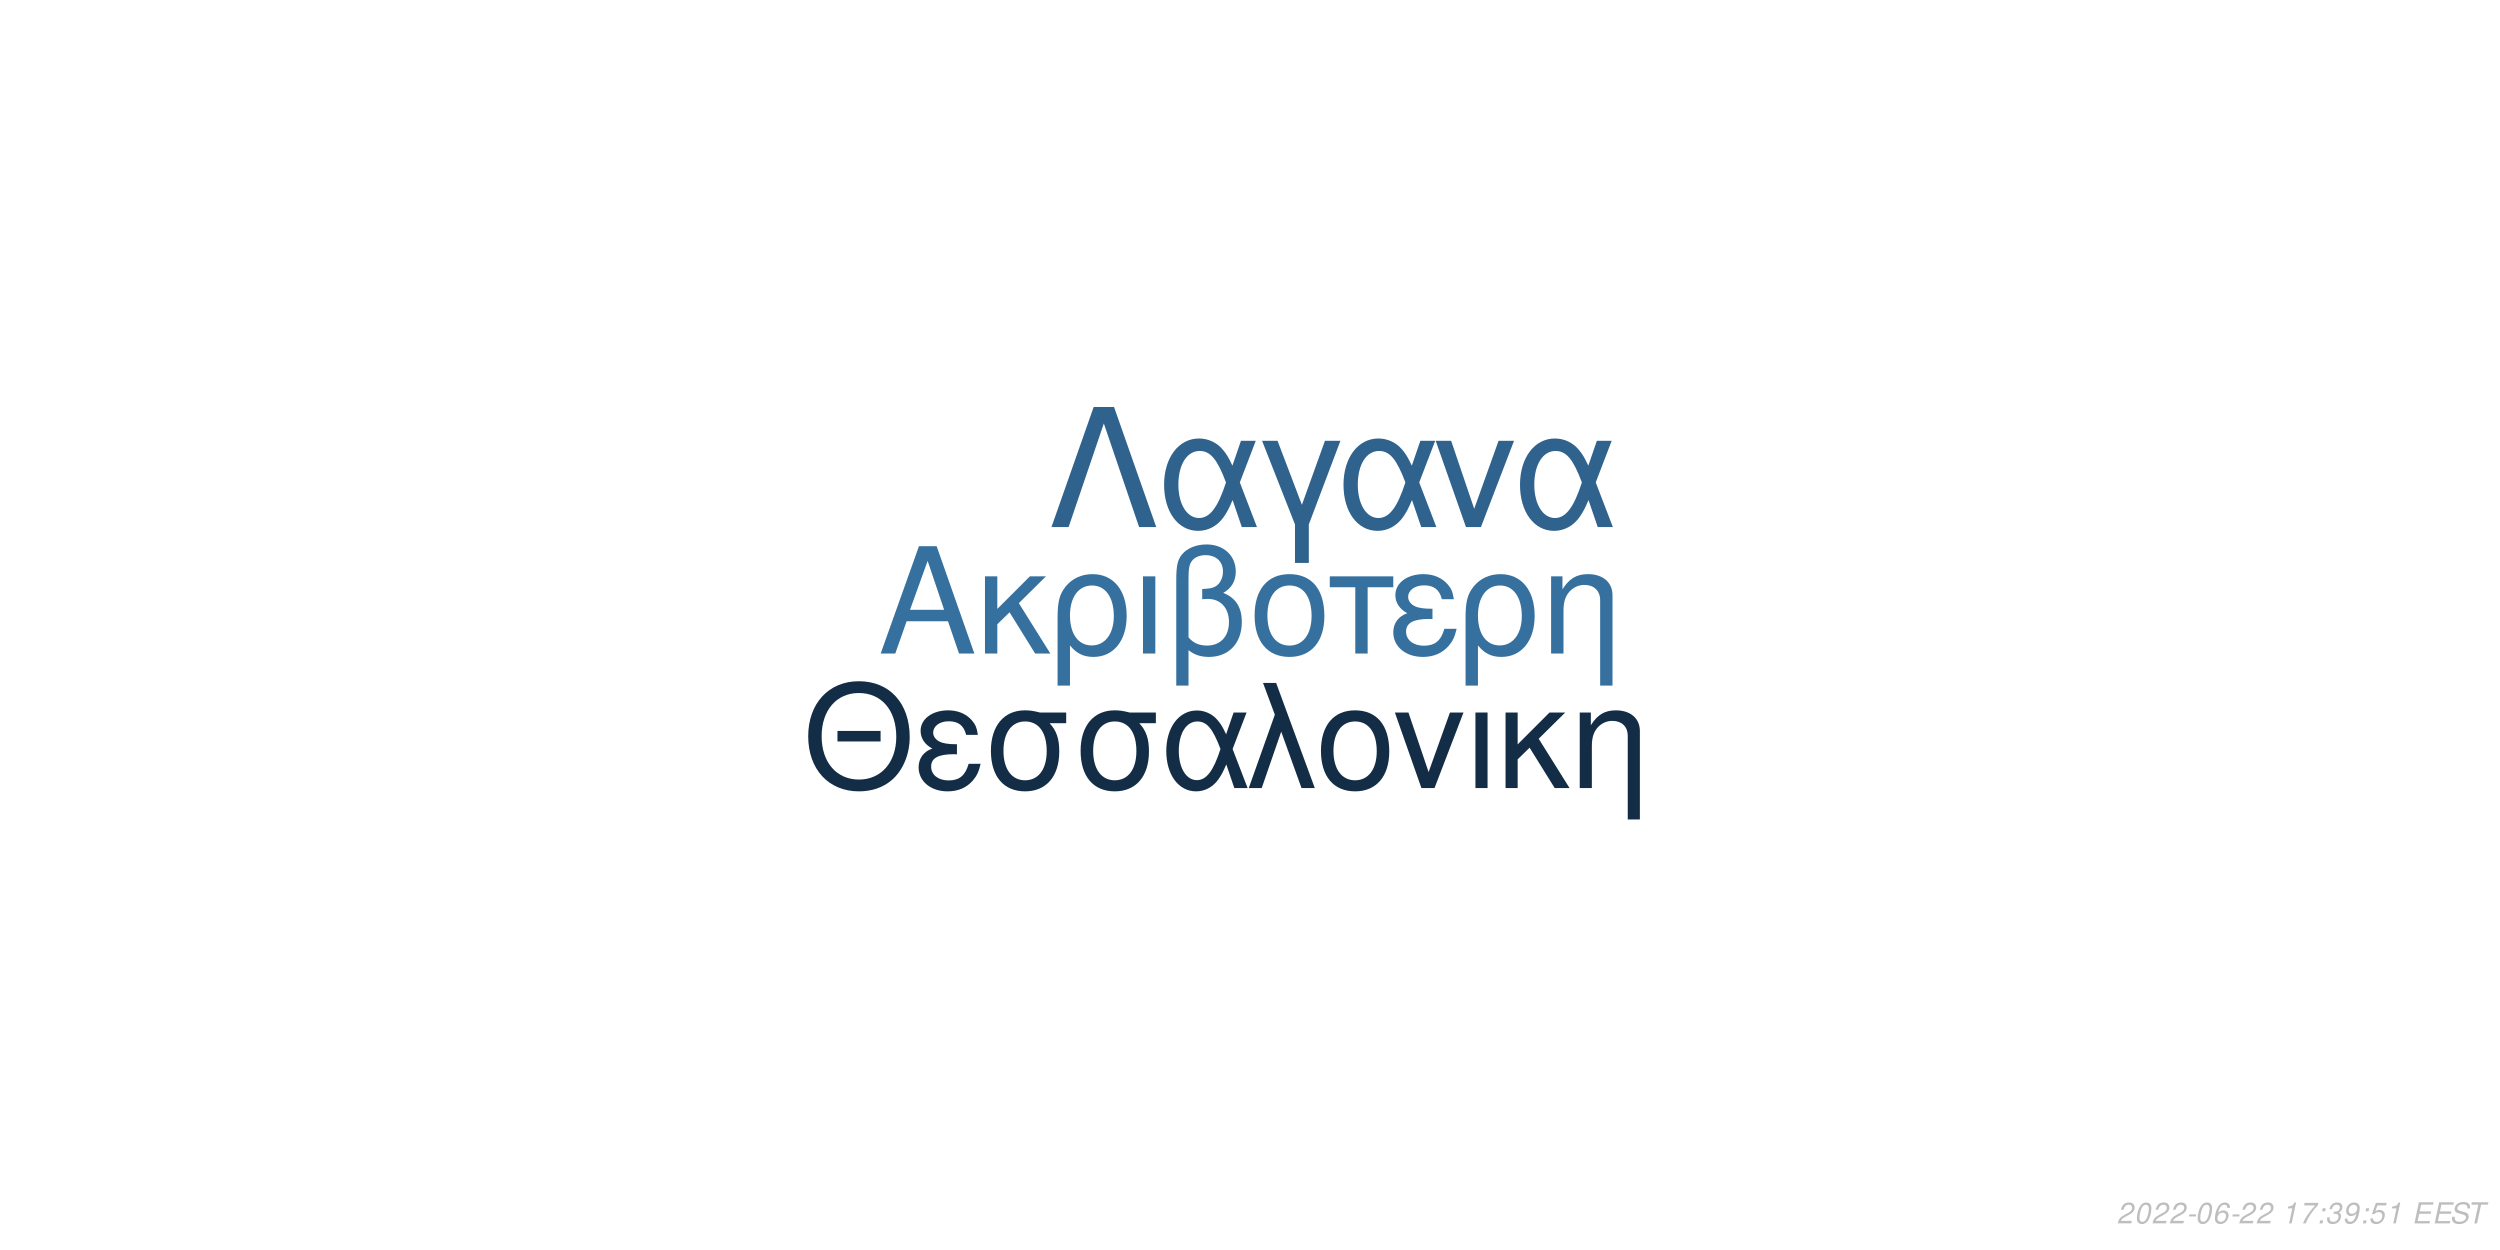
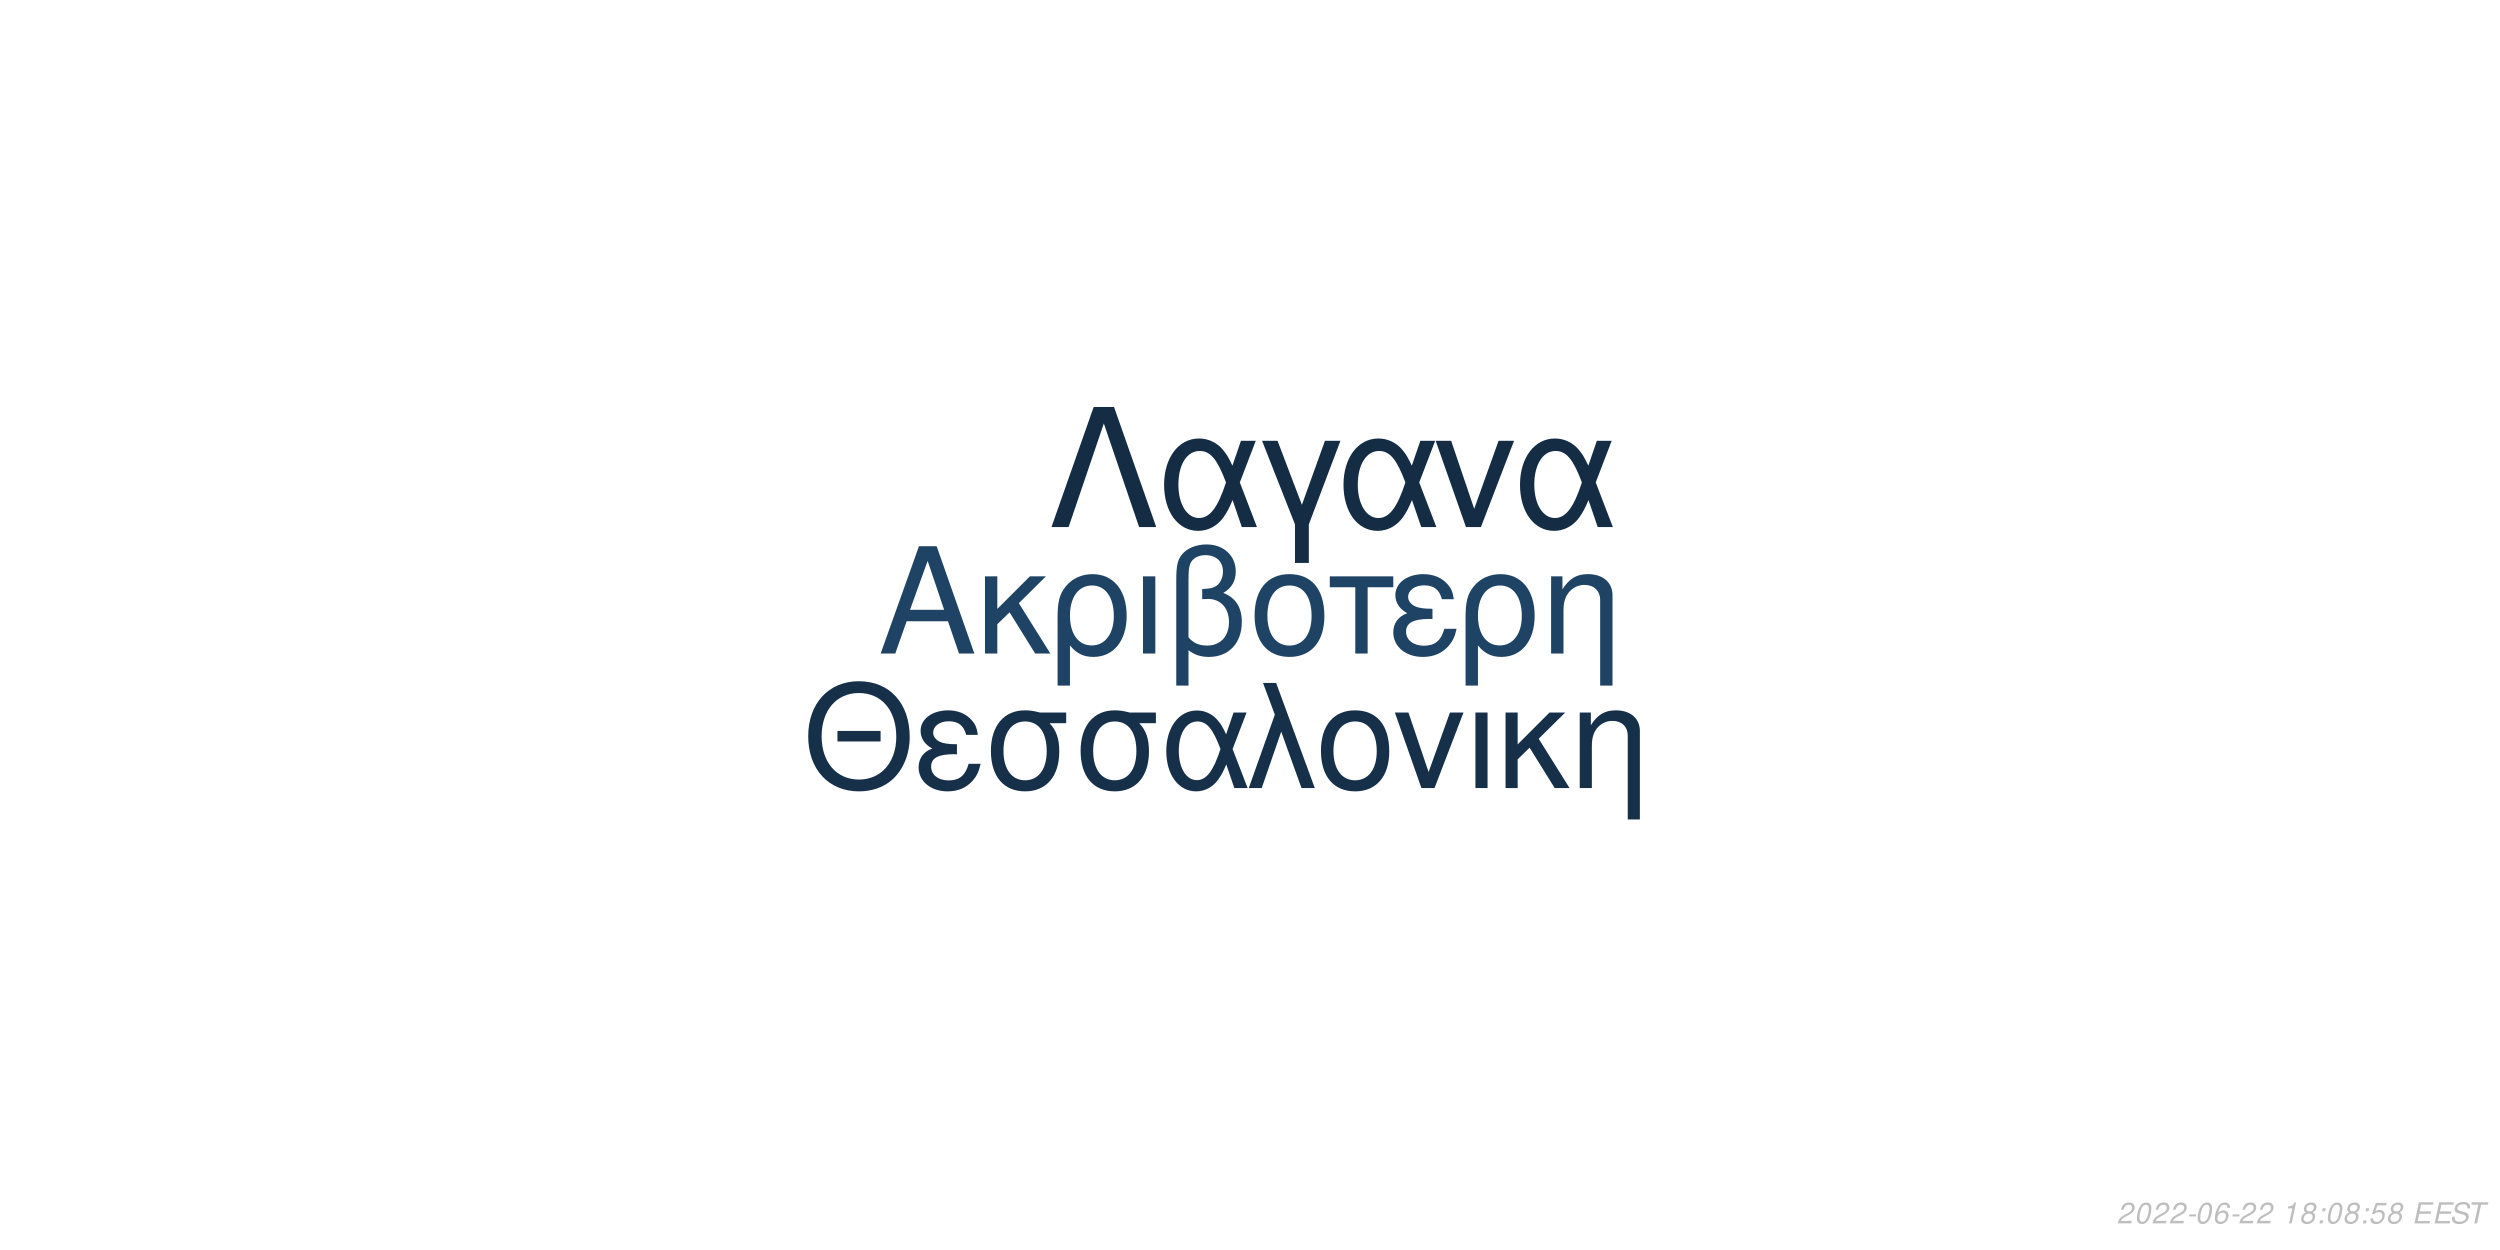
<svg xmlns="http://www.w3.org/2000/svg" xmlns:xlink="http://www.w3.org/1999/xlink" width="864pt" height="432pt" viewBox="0 0 864 432" version="1.1">
  <defs>
    <g>
      <symbol overflow="visible" id="glyph0-0">
        <path style="stroke:none;" d="" />
      </symbol>
      <symbol overflow="visible" id="glyph0-1">
        <path style="stroke:none;" d="M 24.125 -11.141 L 27.938 0 L 33.234 0 L 20.203 -37.094 L 14.094 -37.094 L 0.859 0 L 5.906 0 L 9.828 -11.141 Z M 22.797 -15.109 L 11 -15.109 L 17.094 -32.016 Z M 22.797 -15.109 " />
      </symbol>
      <symbol overflow="visible" id="glyph0-2">
        <path style="stroke:none;" d="M 7.172 -15.422 L 7.172 -26.672 L 2.906 -26.672 L 2.906 0 L 7.172 0 L 7.172 -10.125 L 11.406 -14.25 L 20.25 0 L 25.5 0 L 14.609 -17.406 L 23.969 -26.672 L 18.422 -26.672 Z M 7.172 -15.422 " />
      </symbol>
      <symbol overflow="visible" id="glyph0-3">
        <path style="stroke:none;" d="M 3 11.094 L 7.281 11.094 L 7.281 -2.797 C 9.516 -0.047 11.953 1.172 15.375 1.172 C 22.344 1.172 26.875 -4.422 26.875 -13.031 C 26.875 -21.891 22.297 -27.438 15.062 -27.438 C 11.297 -27.438 7.984 -25.906 5.797 -23.156 C 3.672 -20.516 3 -17.969 3 -12.359 Z M 14.906 -23.516 C 19.547 -23.516 22.438 -19.438 22.438 -12.922 C 22.438 -6.812 19.391 -2.797 14.812 -2.797 C 10.172 -2.797 7.281 -6.766 7.281 -13.125 C 7.281 -19.484 10.234 -23.516 14.906 -23.516 Z M 14.906 -23.516 " />
      </symbol>
      <symbol overflow="visible" id="glyph0-4">
        <path style="stroke:none;" d="M 3.516 0 L 7.781 0 L 7.781 -26.672 L 3.516 -26.672 Z M 3.516 0 " />
      </symbol>
      <symbol overflow="visible" id="glyph0-5">
        <path style="stroke:none;" d="M 4.016 11.094 L 8.25 11.094 L 8.25 -1.172 C 10.172 0.406 12.422 1.172 15.312 1.172 C 22.188 1.172 26.672 -3.609 26.672 -10.891 C 26.672 -15.984 24.578 -19.234 20.25 -20.969 C 23.109 -22.547 24.578 -25.031 24.578 -28.344 C 24.578 -33.844 20.406 -37.703 14.453 -37.703 C 10.938 -37.703 7.734 -36.391 6 -34.25 C 4.484 -32.422 4.016 -30.328 4.016 -25.391 Z M 8.25 -25.656 C 8.25 -29.359 8.5 -30.844 9.469 -32.062 C 10.375 -33.281 12.156 -34 14.094 -34 C 17.812 -34 20.156 -31.812 20.156 -28.297 C 20.156 -25.953 18.984 -23.812 17.297 -23.047 C 16.281 -22.547 15.469 -22.438 12.984 -22.297 L 12.984 -18.781 C 13.734 -18.828 14.344 -18.875 14.969 -18.875 C 19.344 -18.875 22.234 -15.719 22.234 -10.891 C 22.234 -5.906 19.281 -2.75 14.656 -2.75 C 11.953 -2.75 9.922 -3.609 8.25 -5.594 Z M 8.25 -25.656 " />
      </symbol>
      <symbol overflow="visible" id="glyph0-6">
        <path style="stroke:none;" d="M 14.094 -27.438 C 6.562 -27.438 2.094 -22.094 2.094 -13.125 C 2.094 -4.125 6.562 1.172 14.141 1.172 C 21.672 1.172 26.203 -4.172 26.203 -12.922 C 26.203 -22.188 21.828 -27.438 14.094 -27.438 Z M 14.141 -23.516 C 18.938 -23.516 21.781 -19.594 21.781 -12.984 C 21.781 -6.672 18.828 -2.75 14.141 -2.75 C 9.422 -2.75 6.516 -6.672 6.516 -13.125 C 6.516 -19.594 9.422 -23.516 14.141 -23.516 Z M 14.141 -23.516 " />
      </symbol>
      <symbol overflow="visible" id="glyph0-7">
        <path style="stroke:none;" d="M 7.891 0 L 12.156 0 L 12.156 -22.906 L 21.016 -22.906 L 21.016 -26.672 L -0.922 -26.672 L -0.922 -22.906 L 7.891 -22.906 Z M 7.891 0 " />
      </symbol>
      <symbol overflow="visible" id="glyph0-8">
        <path style="stroke:none;" d="M 14.562 -15.469 C 11.344 -15.469 9.562 -15.781 8.297 -16.438 C 6.922 -17.203 6.156 -18.328 6.156 -19.547 C 6.156 -21.891 8.453 -23.562 11.656 -23.562 C 15.062 -23.562 16.953 -22.094 17.812 -18.781 L 21.938 -18.781 C 21.578 -21.266 21.062 -22.5 19.797 -23.922 C 17.812 -26.203 14.906 -27.438 11.453 -27.438 C 5.797 -27.438 1.734 -24.375 1.734 -20.203 C 1.734 -17.609 3.156 -15.375 5.859 -13.938 C 2.797 -12.875 1.016 -10.484 1.016 -7.328 C 1.016 -2.391 5.297 1.172 11.25 1.172 C 14.969 1.172 17.906 -0.109 20.156 -2.641 C 21.578 -4.328 22.297 -5.797 22.906 -8.547 L 18.672 -8.547 C 17.5 -4.422 15.422 -2.703 11.609 -2.703 C 7.938 -2.703 5.438 -4.688 5.438 -7.578 C 5.438 -10.578 7.938 -11.953 13.484 -11.953 C 13.641 -11.953 14.094 -11.953 14.562 -11.906 Z M 14.562 -15.469 " />
      </symbol>
      <symbol overflow="visible" id="glyph0-9">
        <path style="stroke:none;" d="M 3.562 -26.672 L 3.562 0 L 7.844 0 L 7.844 -14.703 C 7.844 -17.906 8.5 -19.891 10.031 -21.531 C 11.406 -22.953 13.188 -23.719 15.062 -23.719 C 18.375 -23.719 20.516 -21.672 20.516 -18.469 L 20.516 11.094 L 24.781 11.094 L 24.781 -20.156 C 24.781 -24.578 21.469 -27.438 16.328 -27.438 C 12.359 -27.438 9.828 -25.906 7.484 -22.188 L 7.484 -26.672 Z M 3.562 -26.672 " />
      </symbol>
      <symbol overflow="visible" id="glyph1-0">
        <path style="stroke:none;" d="" />
      </symbol>
      <symbol overflow="visible" id="glyph1-1">
        <path style="stroke:none;" d="M 26.859 -19.734 L 11.953 -19.734 L 11.953 -16.094 L 26.859 -16.094 Z M 19.328 -36.922 C 8.922 -36.922 1.844 -29.25 1.844 -17.891 C 1.844 -6.484 8.875 1.141 19.391 1.141 C 23.812 1.141 27.703 -0.203 30.641 -2.688 C 34.578 -6.031 36.922 -11.656 36.922 -17.594 C 36.922 -29.297 30 -36.922 19.328 -36.922 Z M 19.328 -32.844 C 27.203 -32.844 32.281 -26.906 32.281 -17.688 C 32.281 -8.922 27.062 -2.938 19.391 -2.938 C 11.609 -2.938 6.484 -8.922 6.484 -17.891 C 6.484 -26.859 11.609 -32.844 19.328 -32.844 Z M 19.328 -32.844 " />
      </symbol>
      <symbol overflow="visible" id="glyph1-2">
        <path style="stroke:none;" d="M 14.25 -15.141 C 11.109 -15.141 9.375 -15.453 8.125 -16.094 C 6.781 -16.844 6.031 -17.938 6.031 -19.141 C 6.031 -21.422 8.266 -23.078 11.406 -23.078 C 14.75 -23.078 16.594 -21.625 17.438 -18.391 L 21.469 -18.391 C 21.125 -20.828 20.625 -22.031 19.391 -23.422 C 17.438 -25.656 14.594 -26.859 11.219 -26.859 C 5.688 -26.859 1.688 -23.875 1.688 -19.781 C 1.688 -17.234 3.094 -15.047 5.734 -13.656 C 2.734 -12.609 1 -10.266 1 -7.172 C 1 -2.344 5.188 1.141 11.016 1.141 C 14.656 1.141 17.547 -0.094 19.734 -2.594 C 21.125 -4.234 21.828 -5.688 22.422 -8.375 L 18.281 -8.375 C 17.141 -4.328 15.094 -2.641 11.359 -2.641 C 7.766 -2.641 5.328 -4.578 5.328 -7.422 C 5.328 -10.359 7.766 -11.703 13.203 -11.703 C 13.359 -11.703 13.797 -11.703 14.25 -11.656 Z M 14.25 -15.141 " />
      </symbol>
      <symbol overflow="visible" id="glyph1-3">
        <path style="stroke:none;" d="M 29 -26.109 L 19.938 -26.109 C 17.594 -26.703 16.438 -26.859 14.703 -26.859 C 7.469 -26.859 2.984 -21.469 2.984 -12.859 C 2.984 -4.031 7.375 1.141 14.797 1.141 C 22.172 1.141 26.609 -4.078 26.609 -12.656 C 26.609 -17.047 25.656 -19.828 23.266 -22.422 L 29 -22.422 Z M 14.797 -23.016 C 19.531 -23.016 22.266 -19.234 22.266 -12.75 C 22.266 -6.531 19.438 -2.688 14.797 -2.688 C 10.172 -2.688 7.328 -6.531 7.328 -12.859 C 7.328 -19.188 10.172 -23.016 14.797 -23.016 Z M 14.797 -23.016 " />
      </symbol>
      <symbol overflow="visible" id="glyph1-4">
        <path style="stroke:none;" d="M 29.344 -26.109 L 24.859 -26.109 L 22.266 -18.578 C 21.125 -21.031 20.484 -22.125 19.328 -23.469 C 17.547 -25.609 14.906 -26.812 12.156 -26.812 C 5.984 -26.812 1.594 -20.984 1.594 -12.812 C 1.594 -4.578 5.828 1.141 11.906 1.141 C 14.953 1.141 17.734 -0.344 19.625 -3.047 C 20.672 -4.531 21.281 -5.688 22.328 -8.172 L 25.109 0 L 29.703 0 L 24.516 -13.5 Z M 20.328 -13.5 C 17.891 -5.922 15.453 -2.734 12.156 -2.734 C 8.516 -2.734 5.922 -6.922 5.922 -12.812 C 5.922 -18.938 8.516 -23.016 12.359 -23.016 C 15.594 -23.016 17.688 -20.531 20.328 -13.5 Z M 20.328 -13.5 " />
      </symbol>
      <symbol overflow="visible" id="glyph1-5">
        <path style="stroke:none;" d="M 1.094 0 L 5.578 0 L 12.312 -19.484 L 19.328 0 L 23.922 0 L 10.562 -36.328 L 6.031 -36.328 L 10.109 -25.359 Z M 1.094 0 " />
      </symbol>
      <symbol overflow="visible" id="glyph1-6">
        <path style="stroke:none;" d="M 13.797 -26.859 C 6.422 -26.859 2.047 -21.625 2.047 -12.859 C 2.047 -4.031 6.422 1.141 13.859 1.141 C 21.234 1.141 25.656 -4.078 25.656 -12.656 C 25.656 -21.719 21.375 -26.859 13.797 -26.859 Z M 13.859 -23.016 C 18.531 -23.016 21.328 -19.188 21.328 -12.703 C 21.328 -6.531 18.438 -2.688 13.859 -2.688 C 9.219 -2.688 6.375 -6.531 6.375 -12.859 C 6.375 -19.188 9.219 -23.016 13.859 -23.016 Z M 13.859 -23.016 " />
      </symbol>
      <symbol overflow="visible" id="glyph1-7">
        <path style="stroke:none;" d="M 14.297 0 L 24.312 -26.109 L 19.625 -26.109 L 12.25 -5.531 L 5.281 -26.109 L 0.594 -26.109 L 9.766 0 Z M 14.297 0 " />
      </symbol>
      <symbol overflow="visible" id="glyph1-8">
        <path style="stroke:none;" d="M 3.438 0 L 7.625 0 L 7.625 -26.109 L 3.438 -26.109 Z M 3.438 0 " />
      </symbol>
      <symbol overflow="visible" id="glyph1-9">
        <path style="stroke:none;" d="M 7.031 -15.094 L 7.031 -26.109 L 2.844 -26.109 L 2.844 0 L 7.031 0 L 7.031 -9.922 L 11.156 -13.953 L 19.828 0 L 24.969 0 L 14.297 -17.047 L 23.469 -26.109 L 18.031 -26.109 Z M 7.031 -15.094 " />
      </symbol>
      <symbol overflow="visible" id="glyph1-10">
        <path style="stroke:none;" d="M 3.484 -26.109 L 3.484 0 L 7.672 0 L 7.672 -14.406 C 7.672 -17.547 8.328 -19.484 9.812 -21.078 C 11.156 -22.469 12.906 -23.219 14.75 -23.219 C 17.984 -23.219 20.078 -21.234 20.078 -18.094 L 20.078 10.859 L 24.266 10.859 L 24.266 -19.734 C 24.266 -24.062 21.031 -26.859 16 -26.859 C 12.109 -26.859 9.609 -25.359 7.328 -21.719 L 7.328 -26.109 Z M 3.484 -26.109 " />
      </symbol>
      <symbol overflow="visible" id="glyph2-0">
        <path style="stroke:none;" d="" />
      </symbol>
      <symbol overflow="visible" id="glyph2-1">
        <path style="stroke:none;" d="M 22.531 -41.484 L 15.484 -41.484 L 0.906 0 L 6.828 0 L 19 -35.797 L 31.188 0 L 37.109 0 Z M 22.531 -41.484 " />
      </symbol>
      <symbol overflow="visible" id="glyph2-2">
        <path style="stroke:none;" d="M 33.516 -29.812 L 28.391 -29.812 L 25.438 -21.219 C 24.125 -24.016 23.391 -25.266 22.078 -26.797 C 20.031 -29.25 17.016 -30.609 13.891 -30.609 C 6.828 -30.609 1.828 -23.953 1.828 -14.625 C 1.828 -5.234 6.656 1.312 13.594 1.312 C 17.078 1.312 20.266 -0.391 22.422 -3.469 C 23.609 -5.172 24.297 -6.484 25.5 -9.328 L 28.688 0 L 33.922 0 L 28 -15.422 Z M 23.219 -15.422 C 20.422 -6.766 17.641 -3.125 13.891 -3.125 C 9.734 -3.125 6.766 -7.906 6.766 -14.625 C 6.766 -21.625 9.734 -26.297 14.109 -26.297 C 17.812 -26.297 20.203 -23.453 23.219 -15.422 Z M 23.219 -15.422 " />
      </symbol>
      <symbol overflow="visible" id="glyph2-3">
        <path style="stroke:none;" d="M 12.062 12.406 L 16.844 12.406 L 16.844 -0.906 L 27.766 -29.812 L 22.422 -29.812 L 14.453 -7.688 L 6.031 -29.812 L 0.688 -29.812 L 12.062 -0.906 Z M 12.062 12.406 " />
      </symbol>
      <symbol overflow="visible" id="glyph2-4">
        <path style="stroke:none;" d="M 16.328 0 L 27.766 -29.812 L 22.422 -29.812 L 14 -6.312 L 6.031 -29.812 L 0.688 -29.812 L 11.156 0 Z M 16.328 0 " />
      </symbol>
      <symbol overflow="visible" id="glyph3-0">
        <path style="stroke:none;" d="" />
      </symbol>
      <symbol overflow="visible" id="glyph3-1">
        <path style="stroke:none;" d="M 5.234 -0.875 L 1.469 -0.875 C 1.641 -1.375 2.203 -1.891 3.109 -2.344 L 4.234 -2.938 C 5.562 -3.625 6.219 -4.469 6.219 -5.484 C 6.219 -5.938 6.062 -6.359 5.797 -6.656 C 5.469 -7.047 4.984 -7.234 4.312 -7.234 C 2.766 -7.234 1.891 -6.453 1.484 -4.734 L 2.375 -4.734 C 2.484 -5.188 2.609 -5.484 2.797 -5.75 C 3.094 -6.203 3.609 -6.453 4.188 -6.453 C 4.891 -6.453 5.344 -6.031 5.344 -5.375 C 5.344 -4.703 4.859 -4.094 4.016 -3.656 L 2.984 -3.125 C 1.234 -2.188 0.797 -1.656 0.344 -0.016 L 5.047 -0.016 Z M 5.234 -0.875 " />
      </symbol>
      <symbol overflow="visible" id="glyph3-2">
        <path style="stroke:none;" d="M 4.203 -7.234 C 3.375 -7.234 2.688 -6.812 2.125 -5.984 C 1.484 -5.047 0.984 -3.188 0.984 -1.734 C 0.984 -1.109 1.172 -0.562 1.484 -0.266 C 1.797 0.047 2.281 0.234 2.766 0.234 C 3.625 0.234 4.281 -0.156 4.859 -1.016 C 5.516 -1.953 6 -3.797 6 -5.266 C 6 -6.5 5.328 -7.234 4.203 -7.234 Z M 4.094 -6.453 C 4.734 -6.453 5.125 -5.984 5.125 -5.156 C 5.125 -4.203 4.781 -2.625 4.406 -1.812 C 3.984 -0.938 3.516 -0.547 2.875 -0.547 C 2.25 -0.547 1.875 -1.031 1.875 -1.828 C 1.875 -2.797 2.203 -4.344 2.594 -5.203 C 2.984 -6.047 3.453 -6.453 4.094 -6.453 Z M 4.094 -6.453 " />
      </symbol>
      <symbol overflow="visible" id="glyph3-3">
        <path style="stroke:none;" d="M 3.516 -3.125 L 1.125 -3.125 L 0.969 -2.406 L 3.359 -2.406 Z M 3.516 -3.125 " />
      </symbol>
      <symbol overflow="visible" id="glyph3-4">
        <path style="stroke:none;" d="M 6.125 -5.344 L 6.141 -5.625 C 6.141 -6.609 5.453 -7.234 4.391 -7.234 C 3.438 -7.234 2.641 -6.719 2.016 -5.703 C 1.422 -4.781 0.938 -2.953 0.938 -1.688 C 0.938 -0.516 1.688 0.234 2.859 0.234 C 3.703 0.234 4.438 -0.156 5 -0.875 C 5.406 -1.422 5.672 -2.156 5.672 -2.766 C 5.672 -3.812 4.969 -4.5 3.906 -4.5 C 3.234 -4.5 2.672 -4.234 2.094 -3.625 C 2.406 -5.375 3.234 -6.453 4.25 -6.453 C 4.703 -6.453 5.062 -6.234 5.172 -5.844 C 5.203 -5.719 5.234 -5.578 5.25 -5.344 Z M 3.656 -3.734 C 4.344 -3.734 4.797 -3.281 4.797 -2.625 C 4.797 -1.469 3.984 -0.547 2.984 -0.547 C 2.297 -0.547 1.812 -1.047 1.812 -1.766 C 1.812 -2.859 2.625 -3.734 3.656 -3.734 Z M 3.656 -3.734 " />
      </symbol>
      <symbol overflow="visible" id="glyph3-5">
        <path style="stroke:none;" d="" />
      </symbol>
      <symbol overflow="visible" id="glyph3-6">
        <path style="stroke:none;" d="M 3.703 -5.188 L 2.594 0 L 3.469 0 L 5.016 -7.234 L 4.438 -7.234 C 3.906 -6.156 3.688 -6.016 2.234 -5.812 L 2.109 -5.188 Z M 3.703 -5.188 " />
      </symbol>
      <symbol overflow="visible" id="glyph3-7">
-         <path style="stroke:none;" d="M 6.703 -7.094 L 1.953 -7.094 L 1.766 -6.219 L 5.594 -6.219 C 3.344 -3.688 2.266 -2.109 1.375 0 L 2.344 0 C 3.031 -1.906 4.828 -4.594 6.547 -6.281 Z M 6.703 -7.094 " />
+         <path style="stroke:none;" d="M 4.766 -3.797 C 5.078 -3.969 5.234 -4.078 5.438 -4.234 C 5.812 -4.594 6.062 -5.172 6.062 -5.734 C 6.062 -6.625 5.344 -7.234 4.266 -7.234 C 2.812 -7.234 1.703 -6.219 1.703 -4.875 C 1.703 -4.406 1.875 -4.125 2.359 -3.812 C 1.297 -3.312 0.75 -2.516 0.75 -1.469 C 0.75 -0.438 1.547 0.234 2.812 0.234 C 3.656 0.234 4.359 -0.094 4.938 -0.734 C 5.359 -1.234 5.609 -1.859 5.609 -2.438 C 5.609 -3.047 5.312 -3.516 4.766 -3.797 Z M 4.109 -6.453 C 4.797 -6.453 5.188 -6.125 5.188 -5.578 C 5.188 -5.266 5.062 -4.922 4.859 -4.672 C 4.562 -4.312 4.188 -4.156 3.656 -4.156 C 2.984 -4.156 2.594 -4.453 2.594 -4.984 C 2.594 -5.859 3.203 -6.453 4.109 -6.453 Z M 3.453 -3.406 C 4.234 -3.406 4.734 -2.984 4.734 -2.312 C 4.734 -1.312 3.922 -0.547 2.875 -0.547 C 2.125 -0.547 1.625 -0.969 1.625 -1.625 C 1.625 -2.609 2.438 -3.406 3.453 -3.406 Z M 3.453 -3.406 " />
      </symbol>
      <symbol overflow="visible" id="glyph3-8">
        <path style="stroke:none;" d="M 2.359 -1.031 L 1.312 -1.031 L 1.094 0 L 2.141 0 Z M 3.266 -5.234 L 2.219 -5.234 L 2 -4.203 L 3.047 -4.203 Z M 3.266 -5.234 " />
      </symbol>
      <symbol overflow="visible" id="glyph3-9">
-         <path style="stroke:none;" d="M 2.922 -3.312 C 3.125 -3.344 3.234 -3.344 3.375 -3.344 C 4.203 -3.344 4.688 -3 4.688 -2.406 C 4.688 -1.312 3.906 -0.547 2.781 -0.547 C 2.047 -0.547 1.594 -0.938 1.594 -1.562 C 1.594 -1.719 1.609 -1.844 1.656 -2.094 L 0.766 -2.094 C 0.734 -1.797 0.719 -1.641 0.719 -1.469 C 0.719 -0.375 1.406 0.234 2.641 0.234 C 3.547 0.234 4.297 -0.078 4.812 -0.656 C 5.266 -1.156 5.562 -1.875 5.562 -2.547 C 5.562 -3.125 5.344 -3.453 4.797 -3.734 C 5.641 -4.234 6.016 -4.844 6.016 -5.734 C 6.016 -6.656 5.312 -7.234 4.203 -7.234 C 3.375 -7.234 2.672 -6.938 2.188 -6.375 C 1.891 -6.031 1.703 -5.641 1.516 -4.906 L 2.391 -4.906 C 2.5 -5.359 2.594 -5.594 2.734 -5.812 C 3.047 -6.234 3.516 -6.453 4.078 -6.453 C 4.734 -6.453 5.141 -6.125 5.141 -5.578 C 5.141 -5.188 5.016 -4.797 4.797 -4.547 C 4.516 -4.234 4 -4.062 3.266 -4.062 L 3.078 -4.062 Z M 2.922 -3.312 " />
+         <path style="stroke:none;" d="M 6.297 -7.094 L 2.594 -7.094 L 1.234 -3.234 L 2.047 -3.234 C 2.656 -3.766 2.938 -3.906 3.531 -3.906 C 4.328 -3.906 4.797 -3.453 4.797 -2.688 C 4.797 -1.438 3.969 -0.547 2.828 -0.547 C 2.031 -0.547 1.609 -0.938 1.578 -1.734 L 0.703 -1.734 L 0.703 -1.516 C 0.703 -0.938 0.844 -0.547 1.188 -0.266 C 1.562 0.062 2.078 0.234 2.703 0.234 C 3.656 0.234 4.391 -0.156 4.984 -0.922 C 5.422 -1.5 5.672 -2.234 5.672 -2.953 C 5.672 -4 4.938 -4.672 3.812 -4.672 C 3.328 -4.672 2.906 -4.547 2.406 -4.234 L 3.109 -6.219 L 6.109 -6.219 Z M 6.297 -7.094 " />
      </symbol>
      <symbol overflow="visible" id="glyph3-10">
-         <path style="stroke:none;" d="M 0.844 -1.656 C 0.844 -1.547 0.844 -1.438 0.844 -1.375 C 0.844 -0.406 1.531 0.234 2.578 0.234 C 3.203 0.234 3.766 0.016 4.297 -0.438 C 4.938 -1 5.312 -1.656 5.594 -2.719 C 5.844 -3.672 6.016 -4.766 6.016 -5.375 C 6.016 -5.844 5.844 -6.328 5.547 -6.656 C 5.203 -7.031 4.703 -7.234 4.062 -7.234 C 2.516 -7.234 1.297 -5.938 1.297 -4.266 C 1.297 -3.203 1.984 -2.547 3.047 -2.547 C 3.484 -2.547 3.953 -2.672 4.281 -2.891 C 4.406 -2.984 4.547 -3.078 4.828 -3.344 C 4.438 -1.484 3.703 -0.547 2.703 -0.547 C 2.109 -0.547 1.719 -0.938 1.719 -1.547 L 1.719 -1.656 Z M 3.953 -6.453 C 4.625 -6.453 5.141 -5.953 5.141 -5.281 C 5.141 -4.188 4.312 -3.312 3.297 -3.312 C 2.594 -3.312 2.172 -3.734 2.172 -4.453 C 2.172 -5.562 2.984 -6.453 3.953 -6.453 Z M 3.953 -6.453 " />
+         <path style="stroke:none;" d="M 2.547 -3.312 L 6.5 -3.312 L 6.688 -4.141 L 2.719 -4.141 L 3.219 -6.469 L 7.344 -6.469 L 7.516 -7.297 L 2.453 -7.297 L 0.906 0 L 6.125 0 L 6.297 -0.812 L 2.016 -0.812 Z M 2.547 -3.312 " />
      </symbol>
      <symbol overflow="visible" id="glyph3-11">
-         <path style="stroke:none;" d="M 6.297 -7.094 L 2.594 -7.094 L 1.234 -3.234 L 2.047 -3.234 C 2.656 -3.766 2.938 -3.906 3.531 -3.906 C 4.328 -3.906 4.797 -3.453 4.797 -2.688 C 4.797 -1.438 3.969 -0.547 2.828 -0.547 C 2.031 -0.547 1.609 -0.938 1.578 -1.734 L 0.703 -1.734 L 0.703 -1.516 C 0.703 -0.938 0.844 -0.547 1.188 -0.266 C 1.562 0.062 2.078 0.234 2.703 0.234 C 3.656 0.234 4.391 -0.156 4.984 -0.922 C 5.422 -1.5 5.672 -2.234 5.672 -2.953 C 5.672 -4 4.938 -4.672 3.812 -4.672 C 3.328 -4.672 2.906 -4.547 2.406 -4.234 L 3.109 -6.219 L 6.109 -6.219 Z M 6.297 -7.094 " />
+         <path style="stroke:none;" d="M 7.062 -5.156 C 7.125 -5.438 7.141 -5.562 7.141 -5.703 C 7.141 -6.156 6.938 -6.594 6.594 -6.891 C 6.188 -7.25 5.656 -7.406 4.875 -7.406 C 3.844 -7.406 3.047 -7.125 2.5 -6.562 C 2.094 -6.141 1.781 -5.438 1.781 -4.922 C 1.781 -4.297 2.219 -3.766 2.891 -3.562 L 4.594 -3.094 C 5.406 -2.859 5.734 -2.578 5.734 -2.094 C 5.734 -1.781 5.547 -1.406 5.266 -1.141 C 4.844 -0.766 4.266 -0.578 3.453 -0.578 C 2.328 -0.578 1.812 -0.984 1.812 -1.906 C 1.812 -2.047 1.812 -2.125 1.844 -2.312 L 0.984 -2.312 C 0.906 -2.062 0.891 -1.906 0.891 -1.688 C 0.891 -0.484 1.797 0.234 3.297 0.234 C 4.359 0.234 5.234 -0.062 5.812 -0.609 C 6.344 -1.078 6.688 -1.797 6.688 -2.375 C 6.688 -2.641 6.609 -2.906 6.453 -3.156 C 6.234 -3.5 5.938 -3.703 5.469 -3.828 L 3.75 -4.312 C 2.984 -4.547 2.734 -4.734 2.734 -5.188 C 2.734 -5.547 2.875 -5.844 3.188 -6.109 C 3.547 -6.438 4.031 -6.594 4.703 -6.594 C 5.266 -6.594 5.688 -6.484 5.906 -6.297 C 6.094 -6.125 6.219 -5.797 6.219 -5.516 C 6.219 -5.422 6.203 -5.344 6.188 -5.156 Z M 7.062 -5.156 " />
      </symbol>
      <symbol overflow="visible" id="glyph3-12">
-         <path style="stroke:none;" d="M 2.547 -3.312 L 6.5 -3.312 L 6.688 -4.141 L 2.719 -4.141 L 3.219 -6.469 L 7.344 -6.469 L 7.516 -7.297 L 2.453 -7.297 L 0.906 0 L 6.125 0 L 6.297 -0.812 L 2.016 -0.812 Z M 2.547 -3.312 " />
-       </symbol>
-       <symbol overflow="visible" id="glyph3-13">
-         <path style="stroke:none;" d="M 7.062 -5.156 C 7.125 -5.438 7.141 -5.562 7.141 -5.703 C 7.141 -6.156 6.938 -6.594 6.594 -6.891 C 6.188 -7.25 5.656 -7.406 4.875 -7.406 C 3.844 -7.406 3.047 -7.125 2.5 -6.562 C 2.094 -6.141 1.781 -5.438 1.781 -4.922 C 1.781 -4.297 2.219 -3.766 2.891 -3.562 L 4.594 -3.094 C 5.406 -2.859 5.734 -2.578 5.734 -2.094 C 5.734 -1.781 5.547 -1.406 5.266 -1.141 C 4.844 -0.766 4.266 -0.578 3.453 -0.578 C 2.328 -0.578 1.812 -0.984 1.812 -1.906 C 1.812 -2.047 1.812 -2.125 1.844 -2.312 L 0.984 -2.312 C 0.906 -2.062 0.891 -1.906 0.891 -1.688 C 0.891 -0.484 1.797 0.234 3.297 0.234 C 4.359 0.234 5.234 -0.062 5.812 -0.609 C 6.344 -1.078 6.688 -1.797 6.688 -2.375 C 6.688 -2.641 6.609 -2.906 6.453 -3.156 C 6.234 -3.5 5.938 -3.703 5.469 -3.828 L 3.75 -4.312 C 2.984 -4.547 2.734 -4.734 2.734 -5.188 C 2.734 -5.547 2.875 -5.844 3.188 -6.109 C 3.547 -6.438 4.031 -6.594 4.703 -6.594 C 5.266 -6.594 5.688 -6.484 5.906 -6.297 C 6.094 -6.125 6.219 -5.797 6.219 -5.516 C 6.219 -5.422 6.203 -5.344 6.188 -5.156 Z M 7.062 -5.156 " />
-       </symbol>
-       <symbol overflow="visible" id="glyph3-14">
        <path style="stroke:none;" d="M 4.938 -6.469 L 7.312 -6.469 L 7.484 -7.297 L 1.75 -7.297 L 1.578 -6.469 L 3.984 -6.469 L 2.609 0 L 3.547 0 Z M 4.938 -6.469 " />
      </symbol>
    </g>
  </defs>
  <g id="surface1">
    <rect x="0" y="0" width="864" height="432" style="fill:rgb(100%,100%,100%);fill-opacity:1;stroke:none;" />
-     <g style="fill:rgb(20.784%,43.922%,62.353%);fill-opacity:1;">
+     <g style="fill:rgb(12.157%,26.275%,39.216%);fill-opacity:1;">
      <use xlink:href="#glyph0-1" x="303.5" y="225.861" />
      <use xlink:href="#glyph0-2" x="337.5" y="225.861" />
      <use xlink:href="#glyph0-3" x="362.5" y="225.861" />
      <use xlink:href="#glyph0-4" x="391.5" y="225.861" />
      <use xlink:href="#glyph0-5" x="402.5" y="225.861" />
      <use xlink:href="#glyph0-6" x="431.5" y="225.861" />
      <use xlink:href="#glyph0-7" x="460.5" y="225.861" />
      <use xlink:href="#glyph0-8" x="480.5" y="225.861" />
      <use xlink:href="#glyph0-3" x="503.5" y="225.861" />
      <use xlink:href="#glyph0-9" x="532.5" y="225.861" />
    </g>
-     <g style="fill:rgb(7.843%,17.647%,27.451%);fill-opacity:1;">
+     <g style="fill:rgb(8.627%,18.824%,29.02%);fill-opacity:1;">
      <use xlink:href="#glyph1-1" x="277.473" y="272.354" />
      <use xlink:href="#glyph1-2" x="316.473" y="272.354" />
      <use xlink:href="#glyph1-3" x="339.473" y="272.354" />
      <use xlink:href="#glyph1-3" x="370.473" y="272.354" />
      <use xlink:href="#glyph1-4" x="401.473" y="272.354" />
      <use xlink:href="#glyph1-5" x="430.473" y="272.354" />
      <use xlink:href="#glyph1-6" x="454.473" y="272.354" />
      <use xlink:href="#glyph1-7" x="481.473" y="272.354" />
      <use xlink:href="#glyph1-8" x="506.473" y="272.354" />
      <use xlink:href="#glyph1-9" x="517.473" y="272.354" />
      <use xlink:href="#glyph1-10" x="542.473" y="272.354" />
    </g>
-     <g style="fill:rgb(18.431%,38.431%,55.294%);fill-opacity:1;">
+     <g style="fill:rgb(7.843%,17.255%,26.667%);fill-opacity:1;">
      <use xlink:href="#glyph2-1" x="362.484" y="182.152" />
      <use xlink:href="#glyph2-2" x="400.484" y="182.152" />
      <use xlink:href="#glyph2-3" x="435.484" y="182.152" />
      <use xlink:href="#glyph2-2" x="462.484" y="182.152" />
      <use xlink:href="#glyph2-4" x="495.484" y="182.152" />
      <use xlink:href="#glyph2-2" x="523.484" y="182.152" />
    </g>
    <g style="fill:rgb(74.51%,74.51%,74.51%);fill-opacity:1;">
      <use xlink:href="#glyph3-1" x="731.52" y="422.81" />
      <use xlink:href="#glyph3-2" x="737.52" y="422.81" />
      <use xlink:href="#glyph3-1" x="743.52" y="422.81" />
      <use xlink:href="#glyph3-1" x="749.52" y="422.81" />
      <use xlink:href="#glyph3-3" x="755.52" y="422.81" />
      <use xlink:href="#glyph3-2" x="758.52" y="422.81" />
      <use xlink:href="#glyph3-4" x="764.52" y="422.81" />
      <use xlink:href="#glyph3-3" x="770.52" y="422.81" />
      <use xlink:href="#glyph3-1" x="773.52" y="422.81" />
      <use xlink:href="#glyph3-1" x="779.52" y="422.81" />
      <use xlink:href="#glyph3-5" x="785.52" y="422.81" />
      <use xlink:href="#glyph3-6" x="788.52" y="422.81" />
      <use xlink:href="#glyph3-7" x="794.52" y="422.81" />
      <use xlink:href="#glyph3-8" x="800.52" y="422.81" />
-       <use xlink:href="#glyph3-9" x="803.52" y="422.81" />
-       <use xlink:href="#glyph3-10" x="809.52" y="422.81" />
+       <use xlink:href="#glyph3-2" x="803.52" y="422.81" />
+       <use xlink:href="#glyph3-7" x="809.52" y="422.81" />
      <use xlink:href="#glyph3-8" x="815.52" y="422.81" />
-       <use xlink:href="#glyph3-11" x="818.52" y="422.81" />
-       <use xlink:href="#glyph3-6" x="824.52" y="422.81" />
+       <use xlink:href="#glyph3-9" x="818.52" y="422.81" />
+       <use xlink:href="#glyph3-7" x="824.52" y="422.81" />
      <use xlink:href="#glyph3-5" x="830.52" y="422.81" />
-       <use xlink:href="#glyph3-12" x="833.52" y="422.81" />
-       <use xlink:href="#glyph3-12" x="840.52" y="422.81" />
-       <use xlink:href="#glyph3-13" x="846.52" y="422.81" />
-       <use xlink:href="#glyph3-14" x="852.52" y="422.81" />
+       <use xlink:href="#glyph3-10" x="833.52" y="422.81" />
+       <use xlink:href="#glyph3-10" x="840.52" y="422.81" />
+       <use xlink:href="#glyph3-11" x="846.52" y="422.81" />
+       <use xlink:href="#glyph3-12" x="852.52" y="422.81" />
    </g>
  </g>
</svg>
